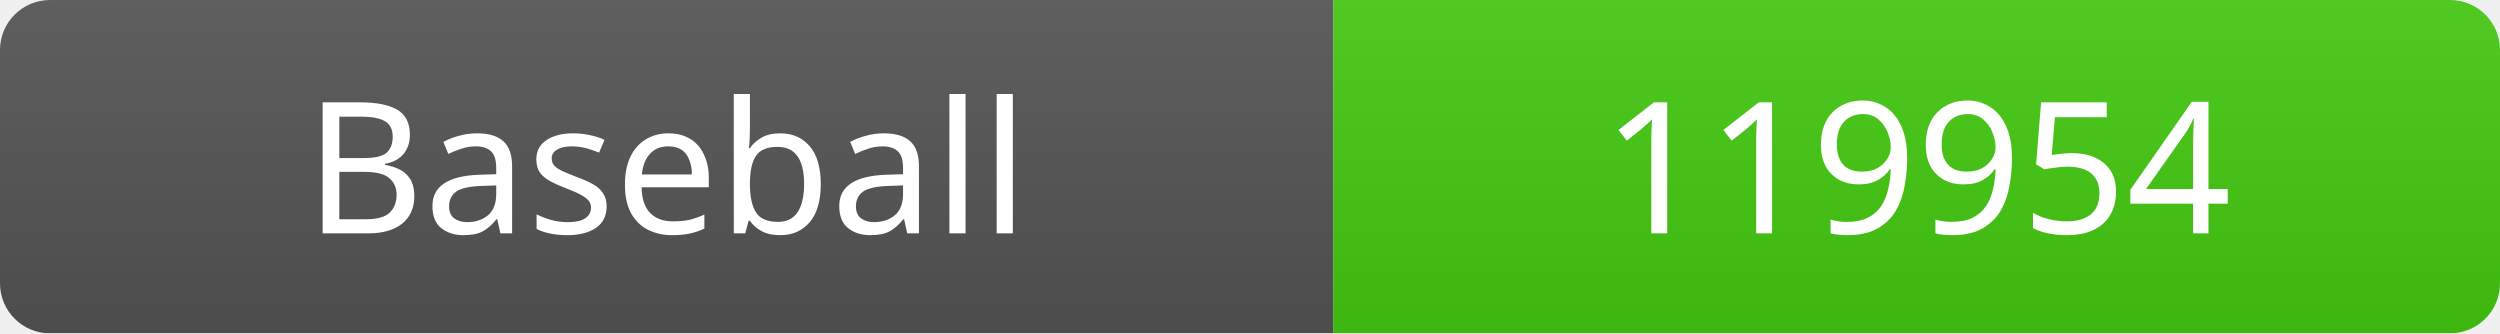
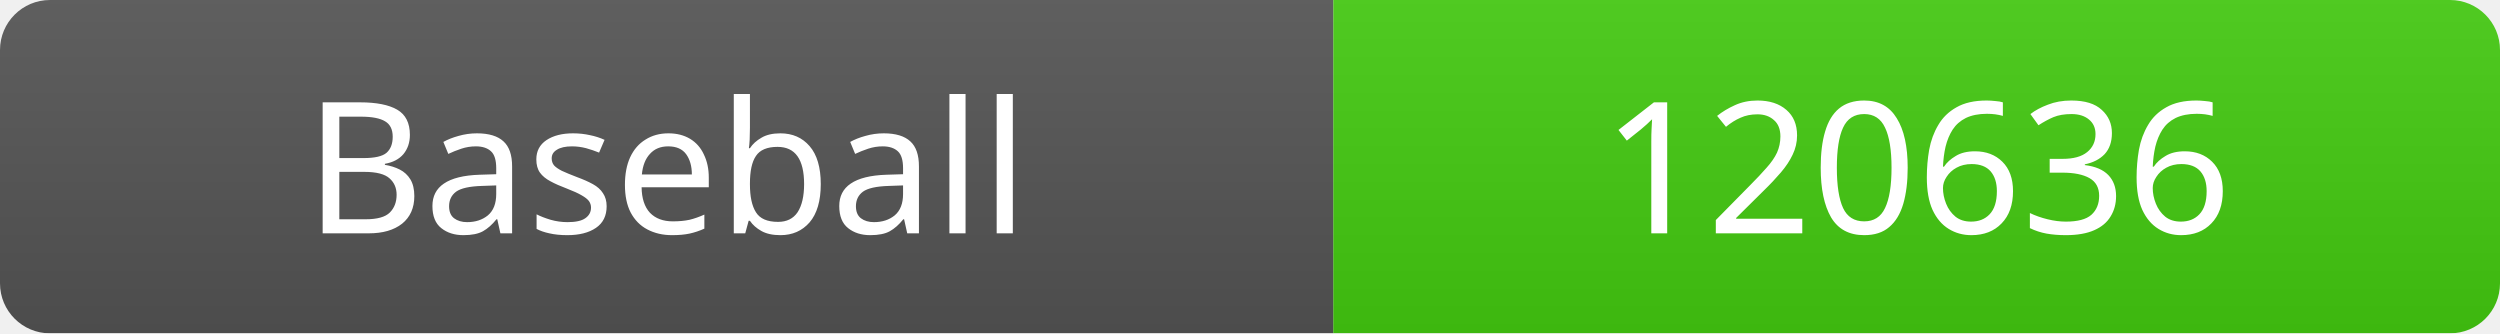
<svg xmlns="http://www.w3.org/2000/svg" width="150" height="20">
  <linearGradient id="b" x2="0" y2="100%">
    <stop offset="0" stop-color="#bbb" stop-opacity=".1" />
    <stop offset="1" stop-opacity=".1" />
  </linearGradient>
  <mask id="a">
    <rect width="150" height="20" rx="3" fill="#fff" />
  </mask>
  <g mask="url(#a)">
    <rect width="80" height="20" fill="#555" />
    <rect x="80" width="70" height="20" fill="#4c1" />
    <rect width="150" height="20" fill="url(#b)" />
  </g>
  <g fill="#fff" text-anchor="middle" font-family="Verdana" font-size="11">
    <text x="40" y="14">Baseball</text>
-     <text x="115" y="14">119954</text>
+     <text x="115" y="14">120636</text>
  </g>
</svg>
